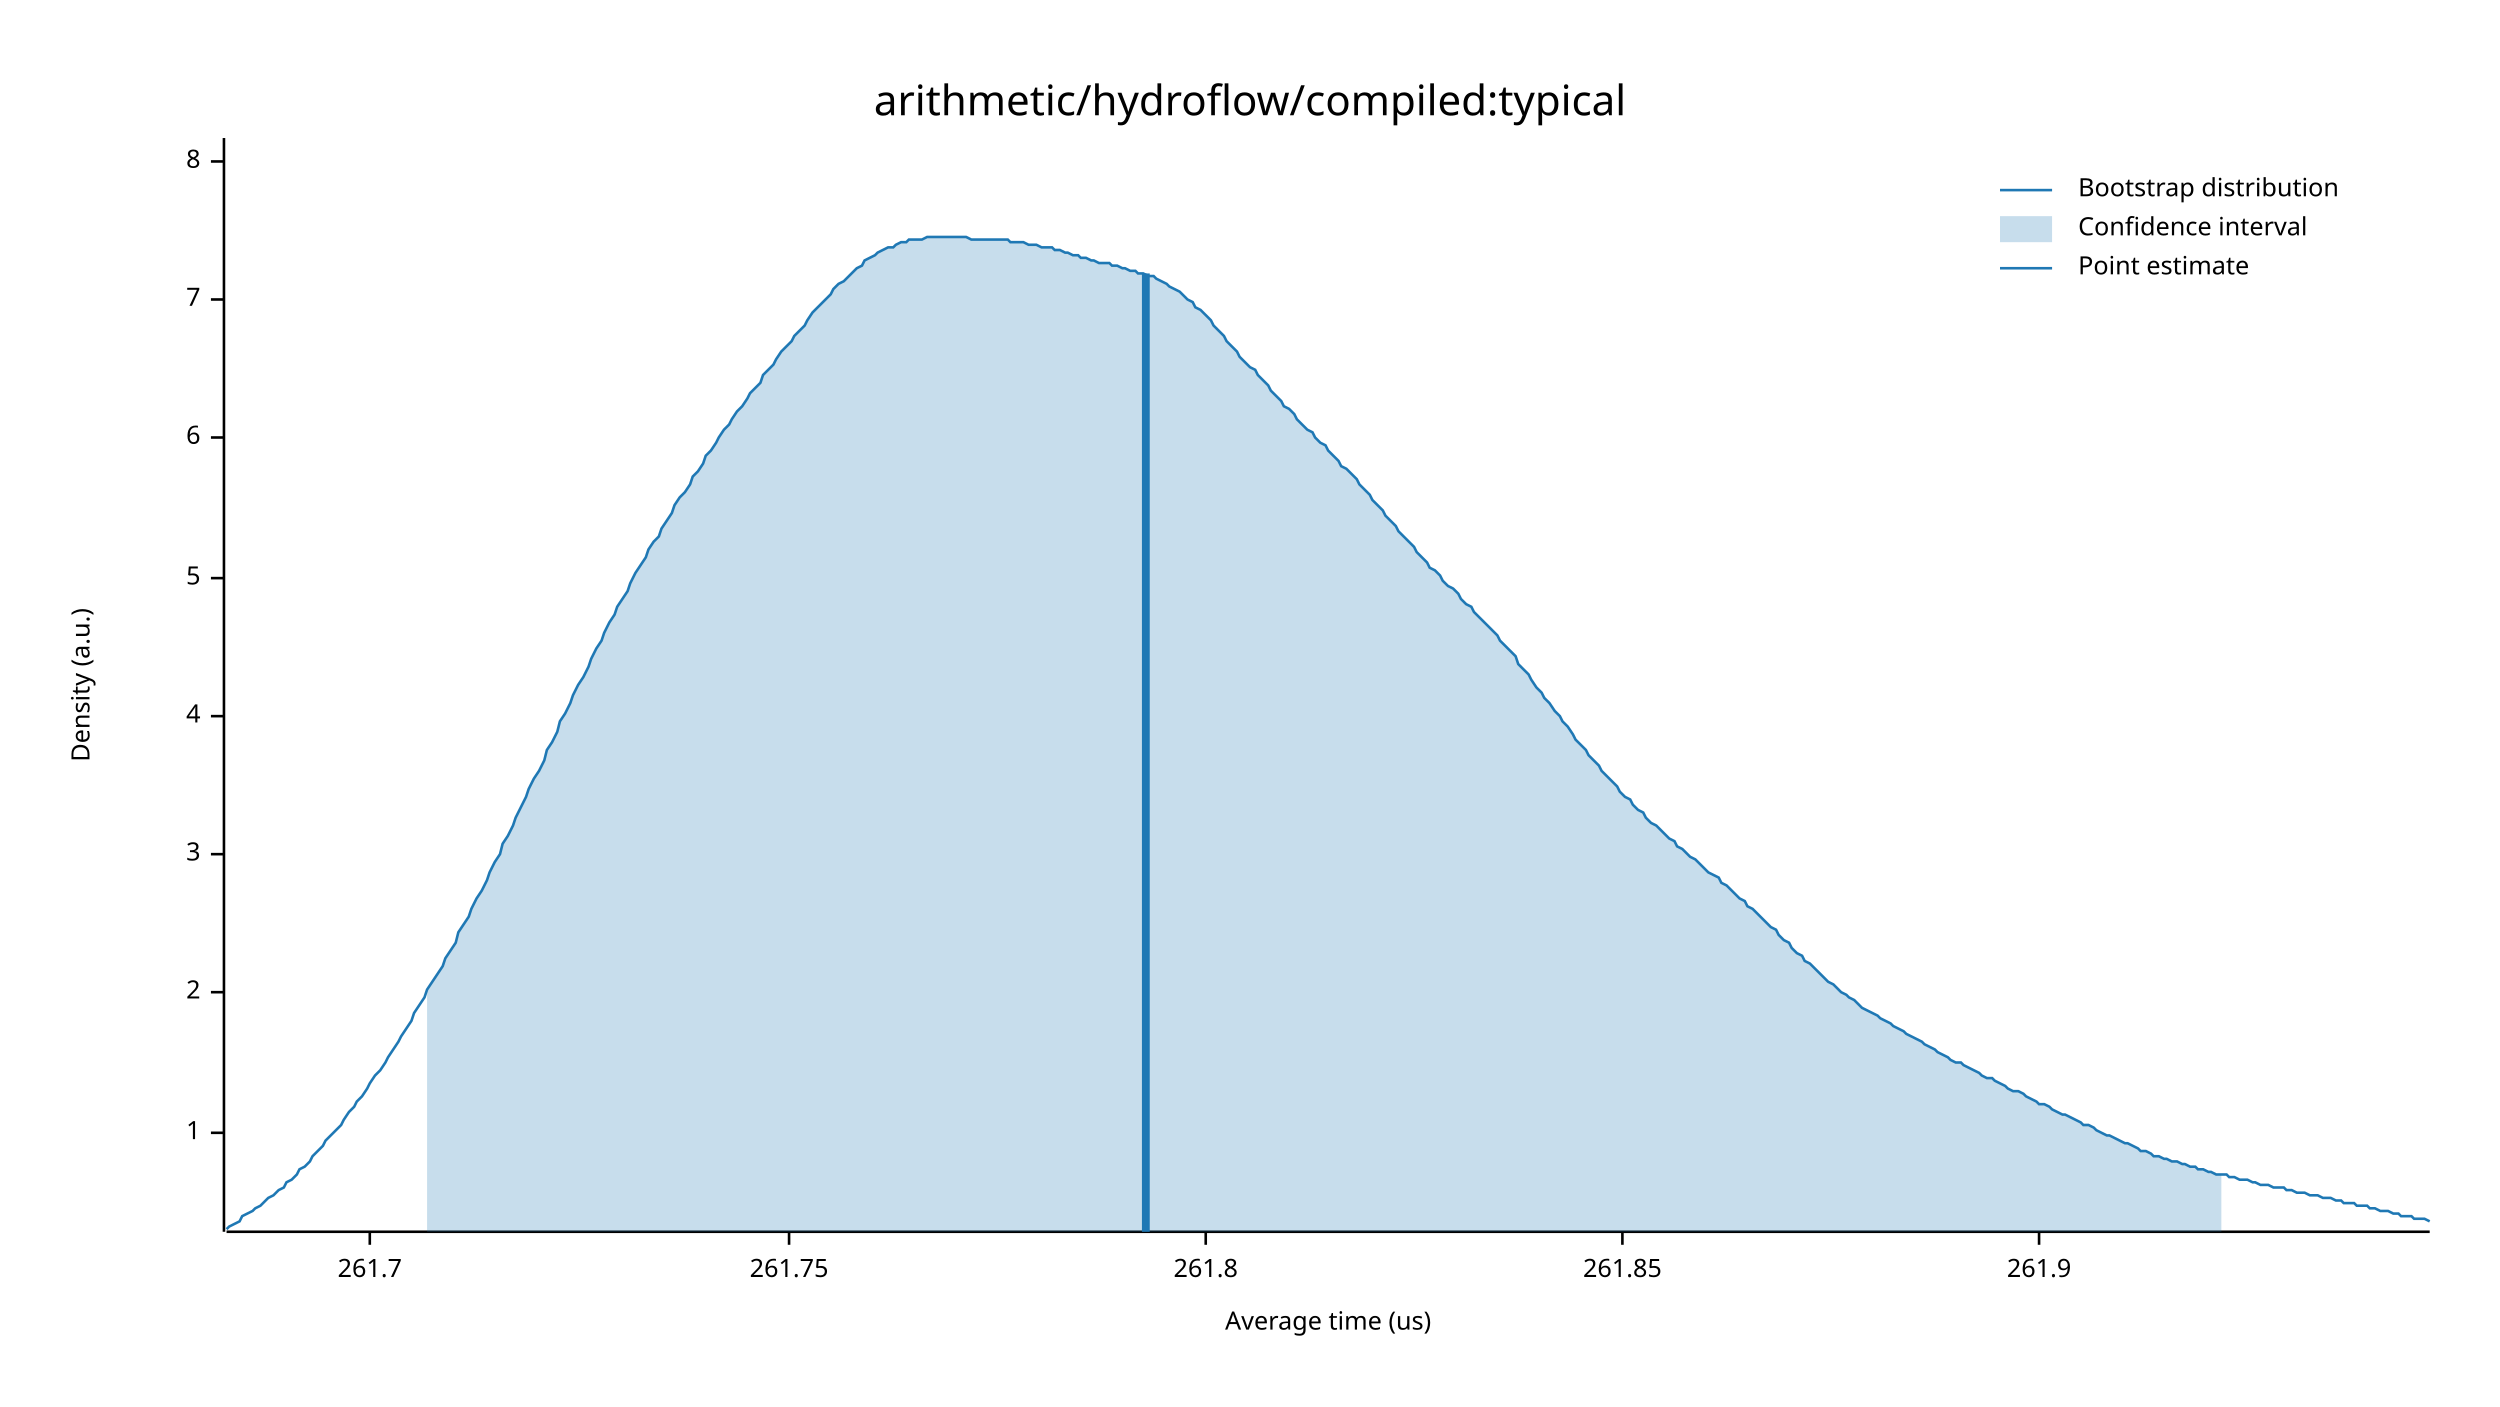
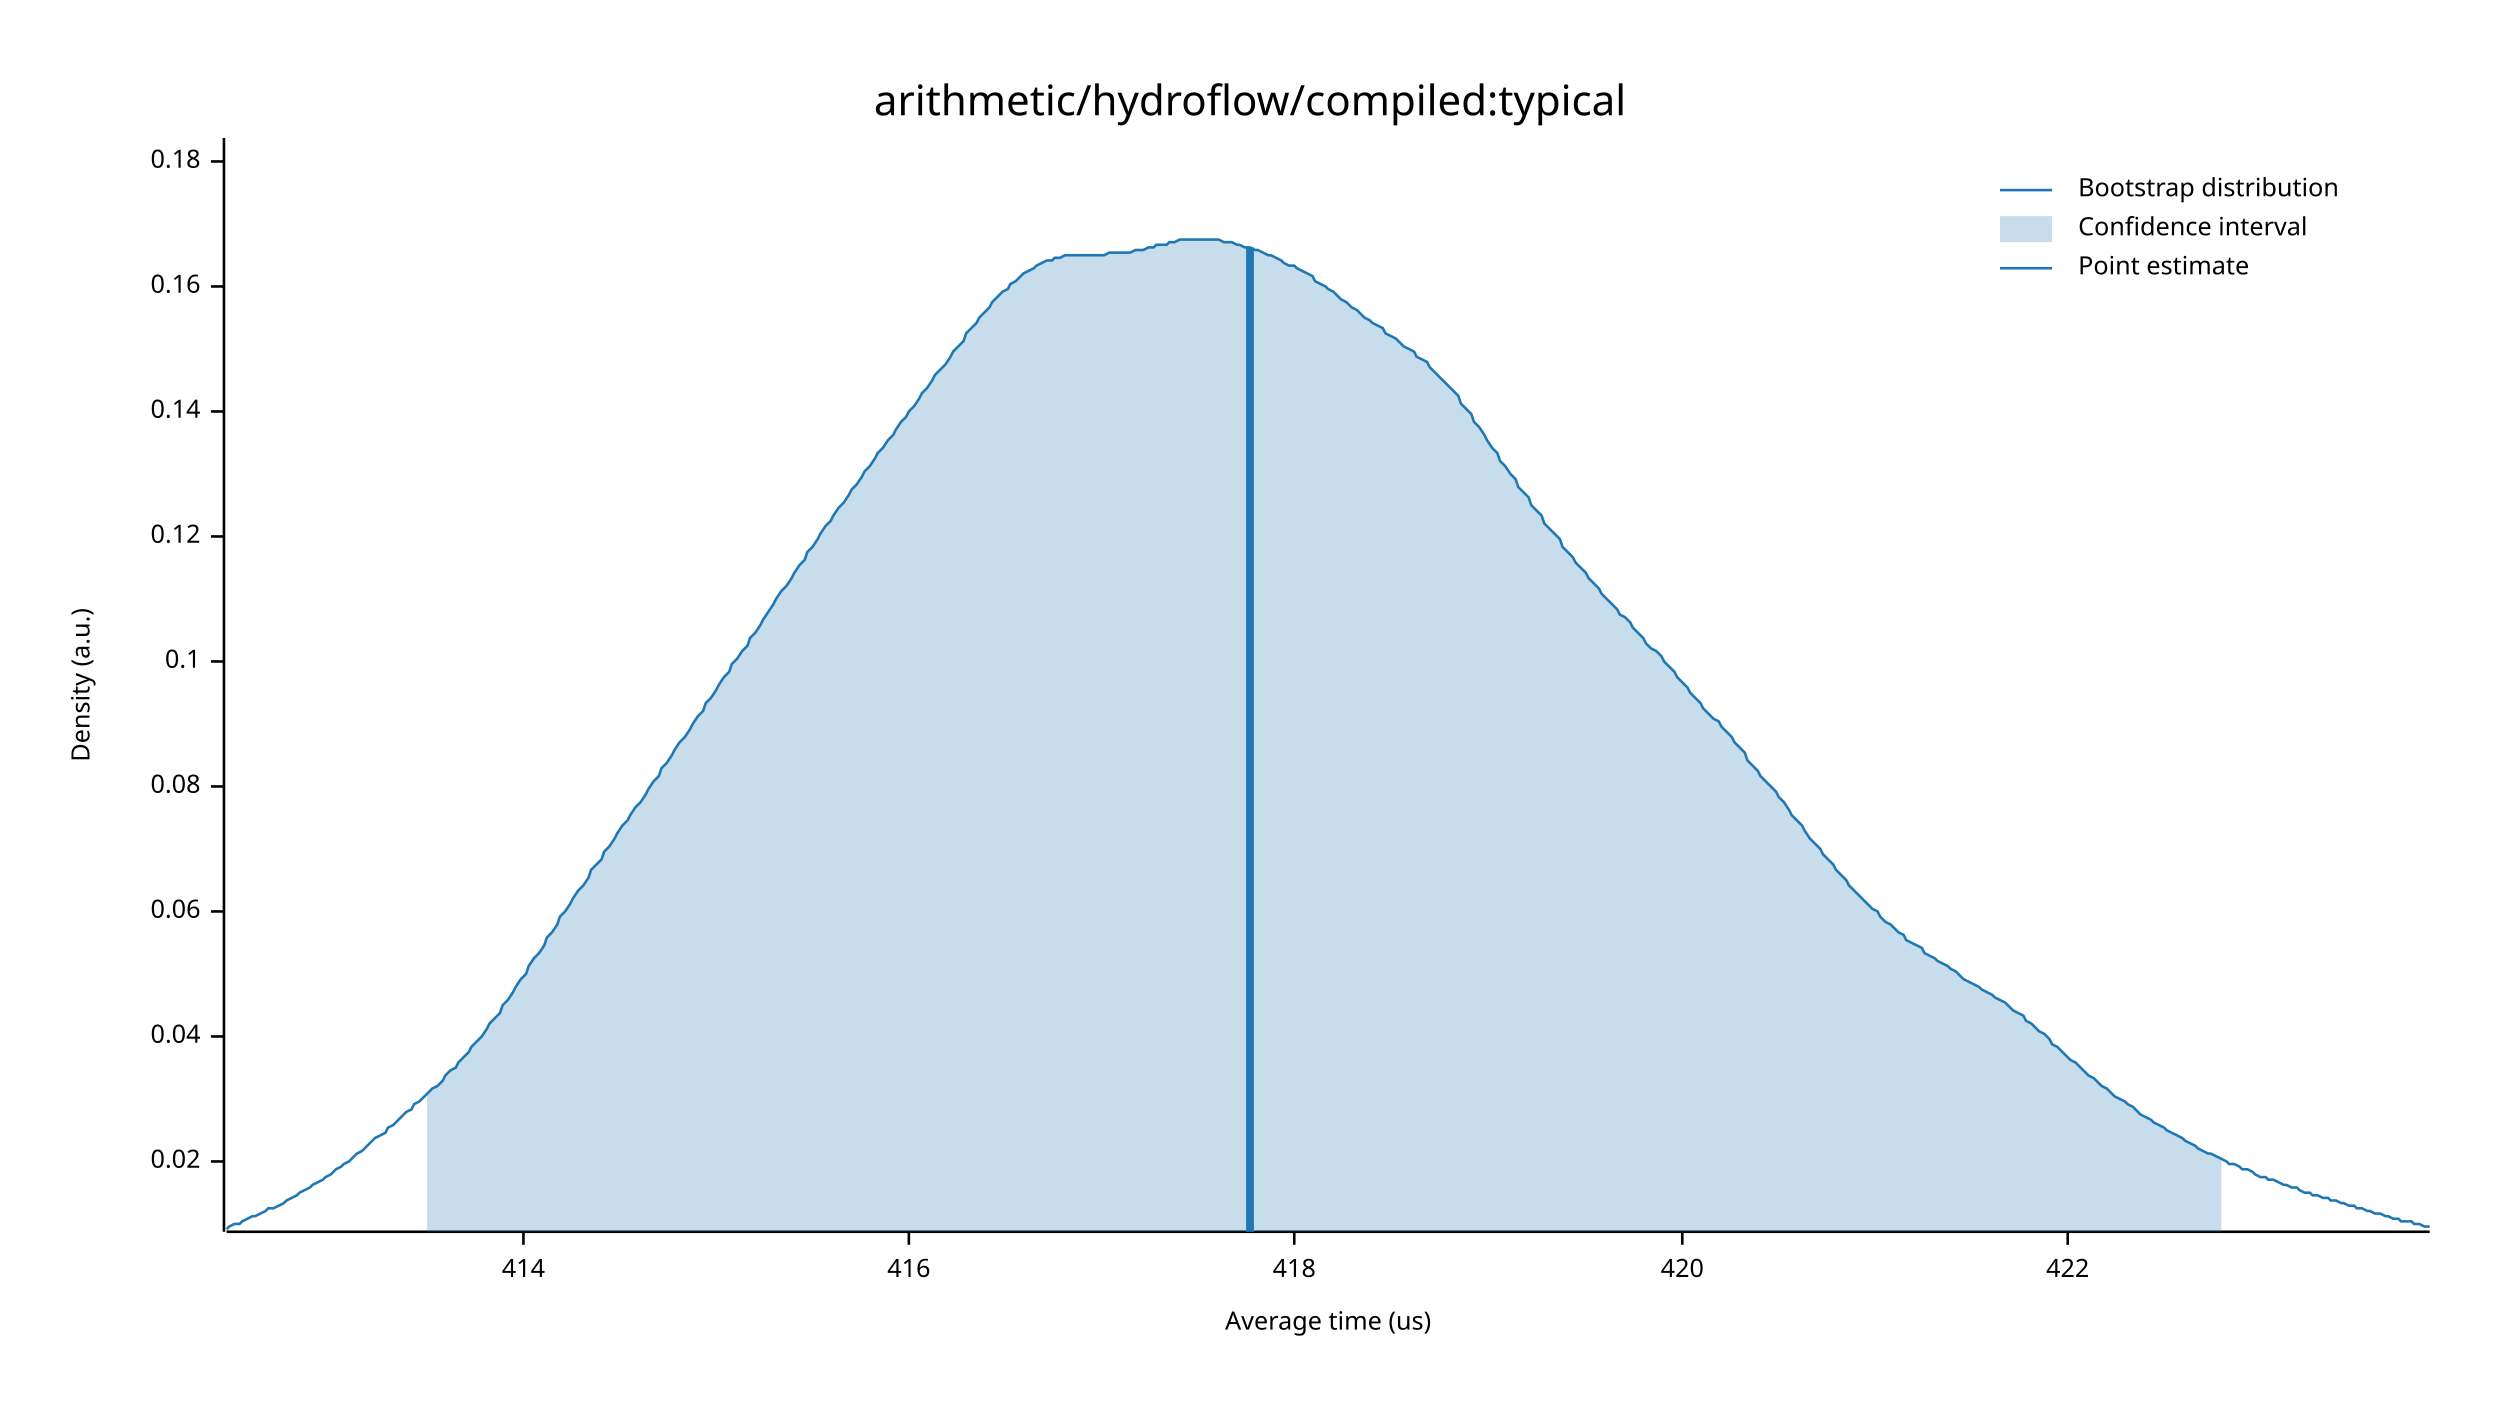
<svg xmlns="http://www.w3.org/2000/svg" width="960" height="540" viewBox="0 0 960 540">
  <text x="480" y="32" dy="0.76em" text-anchor="middle" font-family="sans-serif" font-size="16.129" opacity="1" fill="#000000">
arithmetic/hydroflow/compiled:typical
</text>
  <text x="27" y="263" dy="0.76em" text-anchor="middle" font-family="sans-serif" font-size="9.677" opacity="1" fill="#000000" transform="rotate(270, 27, 263)">
Density (a.u.)
</text>
  <text x="510" y="513" dy="-0.5ex" text-anchor="middle" font-family="sans-serif" font-size="9.677" opacity="1" fill="#000000">
Average time (us)
</text>
  <polyline fill="none" opacity="1" stroke="#000000" stroke-width="1" points="86,53 86,473 " />
-   <text x="77" y="435" dy="0.5ex" text-anchor="end" font-family="sans-serif" font-size="9.677" opacity="1" fill="#000000">
- 1
+   <text x="77" y="446" dy="0.5ex" text-anchor="end" font-family="sans-serif" font-size="9.677" opacity="1" fill="#000000">
+ 0.02
</text>
-   <polyline fill="none" opacity="1" stroke="#000000" stroke-width="1" points="81,435 86,435 " />
-   <text x="77" y="381" dy="0.5ex" text-anchor="end" font-family="sans-serif" font-size="9.677" opacity="1" fill="#000000">
- 2
+   <polyline fill="none" opacity="1" stroke="#000000" stroke-width="1" points="81,446 86,446 " />
+   <text x="77" y="398" dy="0.5ex" text-anchor="end" font-family="sans-serif" font-size="9.677" opacity="1" fill="#000000">
+ 0.04
</text>
-   <polyline fill="none" opacity="1" stroke="#000000" stroke-width="1" points="81,381 86,381 " />
-   <text x="77" y="328" dy="0.5ex" text-anchor="end" font-family="sans-serif" font-size="9.677" opacity="1" fill="#000000">
- 3
+   <polyline fill="none" opacity="1" stroke="#000000" stroke-width="1" points="81,398 86,398 " />
+   <text x="77" y="350" dy="0.5ex" text-anchor="end" font-family="sans-serif" font-size="9.677" opacity="1" fill="#000000">
+ 0.06
</text>
-   <polyline fill="none" opacity="1" stroke="#000000" stroke-width="1" points="81,328 86,328 " />
-   <text x="77" y="275" dy="0.5ex" text-anchor="end" font-family="sans-serif" font-size="9.677" opacity="1" fill="#000000">
- 4
+   <polyline fill="none" opacity="1" stroke="#000000" stroke-width="1" points="81,350 86,350 " />
+   <text x="77" y="302" dy="0.5ex" text-anchor="end" font-family="sans-serif" font-size="9.677" opacity="1" fill="#000000">
+ 0.08
</text>
-   <polyline fill="none" opacity="1" stroke="#000000" stroke-width="1" points="81,275 86,275 " />
-   <text x="77" y="222" dy="0.5ex" text-anchor="end" font-family="sans-serif" font-size="9.677" opacity="1" fill="#000000">
- 5
+   <polyline fill="none" opacity="1" stroke="#000000" stroke-width="1" points="81,302 86,302 " />
+   <text x="77" y="254" dy="0.5ex" text-anchor="end" font-family="sans-serif" font-size="9.677" opacity="1" fill="#000000">
+ 0.1
</text>
-   <polyline fill="none" opacity="1" stroke="#000000" stroke-width="1" points="81,222 86,222 " />
-   <text x="77" y="168" dy="0.5ex" text-anchor="end" font-family="sans-serif" font-size="9.677" opacity="1" fill="#000000">
- 6
+   <polyline fill="none" opacity="1" stroke="#000000" stroke-width="1" points="81,254 86,254 " />
+   <text x="77" y="206" dy="0.5ex" text-anchor="end" font-family="sans-serif" font-size="9.677" opacity="1" fill="#000000">
+ 0.12
</text>
-   <polyline fill="none" opacity="1" stroke="#000000" stroke-width="1" points="81,168 86,168 " />
-   <text x="77" y="115" dy="0.5ex" text-anchor="end" font-family="sans-serif" font-size="9.677" opacity="1" fill="#000000">
- 7
+   <polyline fill="none" opacity="1" stroke="#000000" stroke-width="1" points="81,206 86,206 " />
+   <text x="77" y="158" dy="0.5ex" text-anchor="end" font-family="sans-serif" font-size="9.677" opacity="1" fill="#000000">
+ 0.14
</text>
-   <polyline fill="none" opacity="1" stroke="#000000" stroke-width="1" points="81,115 86,115 " />
+   <polyline fill="none" opacity="1" stroke="#000000" stroke-width="1" points="81,158 86,158 " />
+   <text x="77" y="110" dy="0.5ex" text-anchor="end" font-family="sans-serif" font-size="9.677" opacity="1" fill="#000000">
+ 0.16
+ </text>
+   <polyline fill="none" opacity="1" stroke="#000000" stroke-width="1" points="81,110 86,110 " />
  <text x="77" y="62" dy="0.5ex" text-anchor="end" font-family="sans-serif" font-size="9.677" opacity="1" fill="#000000">
- 8
+ 0.18
</text>
  <polyline fill="none" opacity="1" stroke="#000000" stroke-width="1" points="81,62 86,62 " />
  <polyline fill="none" opacity="1" stroke="#000000" stroke-width="1" points="87,473 933,473 " />
-   <text x="142" y="483" dy="0.76em" text-anchor="middle" font-family="sans-serif" font-size="9.677" opacity="1" fill="#000000">
- 261.7
+   <text x="201" y="483" dy="0.76em" text-anchor="middle" font-family="sans-serif" font-size="9.677" opacity="1" fill="#000000">
+ 414
</text>
-   <polyline fill="none" opacity="1" stroke="#000000" stroke-width="1" points="142,473 142,478 " />
-   <text x="303" y="483" dy="0.76em" text-anchor="middle" font-family="sans-serif" font-size="9.677" opacity="1" fill="#000000">
- 261.75
+   <polyline fill="none" opacity="1" stroke="#000000" stroke-width="1" points="201,473 201,478 " />
+   <text x="349" y="483" dy="0.76em" text-anchor="middle" font-family="sans-serif" font-size="9.677" opacity="1" fill="#000000">
+ 416
</text>
-   <polyline fill="none" opacity="1" stroke="#000000" stroke-width="1" points="303,473 303,478 " />
-   <text x="463" y="483" dy="0.76em" text-anchor="middle" font-family="sans-serif" font-size="9.677" opacity="1" fill="#000000">
- 261.8
+   <polyline fill="none" opacity="1" stroke="#000000" stroke-width="1" points="349,473 349,478 " />
+   <text x="497" y="483" dy="0.76em" text-anchor="middle" font-family="sans-serif" font-size="9.677" opacity="1" fill="#000000">
+ 418
</text>
-   <polyline fill="none" opacity="1" stroke="#000000" stroke-width="1" points="463,473 463,478 " />
-   <text x="623" y="483" dy="0.76em" text-anchor="middle" font-family="sans-serif" font-size="9.677" opacity="1" fill="#000000">
- 261.85
+   <polyline fill="none" opacity="1" stroke="#000000" stroke-width="1" points="497,473 497,478 " />
+   <text x="646" y="483" dy="0.76em" text-anchor="middle" font-family="sans-serif" font-size="9.677" opacity="1" fill="#000000">
+ 420
</text>
-   <polyline fill="none" opacity="1" stroke="#000000" stroke-width="1" points="623,473 623,478 " />
-   <text x="783" y="483" dy="0.76em" text-anchor="middle" font-family="sans-serif" font-size="9.677" opacity="1" fill="#000000">
- 261.9
+   <polyline fill="none" opacity="1" stroke="#000000" stroke-width="1" points="646,473 646,478 " />
+   <text x="794" y="483" dy="0.76em" text-anchor="middle" font-family="sans-serif" font-size="9.677" opacity="1" fill="#000000">
+ 422
</text>
-   <polyline fill="none" opacity="1" stroke="#000000" stroke-width="1" points="783,473 783,478 " />
-   <polyline fill="none" opacity="1" stroke="#1F78B4" stroke-width="1" points="87,472 88,471 90,470 92,469 93,467 95,466 97,465 98,464 100,463 102,461 103,460 105,459 107,457 109,456 110,454 112,453 114,451 115,449 117,448 119,446 120,444 122,442 124,440 125,438 127,436 129,434 131,432 132,430 134,427 136,425 137,423 139,421 141,418 142,416 144,413 146,411 148,408 149,406 151,403 153,400 154,398 156,395 158,392 159,389 161,386 163,383 164,380 166,377 168,374 170,371 171,368 173,365 175,362 176,358 178,355 180,352 181,349 183,345 185,342 187,338 188,335 190,331 192,328 193,324 195,321 197,317 198,314 200,310 202,306 203,303 205,299 207,296 209,292 210,288 212,285 214,281 215,277 217,274 219,270 220,267 222,263 224,260 226,256 227,253 229,249 231,246 232,243 234,239 236,236 237,233 239,230 241,227 242,224 244,220 246,217 248,214 249,211 251,208 253,206 254,203 256,200 258,197 259,194 261,191 263,189 265,186 266,183 268,181 270,178 271,175 273,173 275,170 276,168 278,165 280,163 281,161 283,158 285,156 287,153 288,151 290,149 292,147 293,144 295,142 297,140 298,138 300,135 302,133 304,131 305,129 307,127 309,125 310,123 312,120 314,118 315,117 317,115 319,113 320,111 322,109 324,108 326,106 327,105 329,103 331,102 332,100 334,99 336,98 337,97 339,96 341,95 343,95 344,94 346,93 348,93 349,92 351,92 353,92 354,92 356,91 358,91 359,91 361,91 363,91 365,91 366,91 368,91 370,91 371,91 373,92 375,92 376,92 378,92 380,92 381,92 383,92 385,92 387,92 388,93 390,93 392,93 393,93 395,94 397,94 398,94 400,95 402,95 404,95 405,96 407,96 409,97 410,97 412,98 414,98 415,99 417,99 419,100 420,100 422,101 424,101 426,101 427,102 429,102 431,103 432,103 434,104 436,104 437,105 439,105 441,106 443,106 444,107 446,108 448,109 449,110 451,111 453,112 454,113 456,115 458,116 459,118 461,119 463,121 465,123 466,125 468,127 470,129 471,131 473,133 475,135 476,137 478,139 480,141 482,142 483,144 485,146 487,148 488,150 490,152 492,154 493,156 495,157 497,159 498,161 500,163 502,165 504,166 505,168 507,170 509,171 510,173 512,175 514,177 515,179 517,180 519,182 521,184 522,186 524,188 526,190 527,192 529,194 531,196 532,198 534,200 536,202 537,204 539,206 541,208 543,210 544,212 546,214 548,216 549,218 551,219 553,221 554,223 556,225 558,226 560,228 561,230 563,232 565,233 566,235 568,237 570,239 571,240 573,242 575,244 576,246 578,248 580,250 582,252 583,255 585,257 587,259 588,261 590,264 592,266 593,268 595,270 597,273 599,275 600,277 602,279 604,282 605,284 607,286 609,288 610,290 612,292 614,294 615,296 617,298 619,300 621,302 622,304 624,306 626,307 627,309 629,311 631,312 632,314 634,316 636,317 638,319 639,320 641,322 643,323 644,325 646,326 648,328 649,329 651,330 653,332 654,333 656,335 658,336 660,337 661,339 663,340 665,342 666,343 668,345 670,346 671,348 673,349 675,351 676,352 678,354 680,356 682,357 683,359 685,361 687,362 688,364 690,366 692,367 693,369 695,370 697,372 699,374 700,375 702,377 704,378 705,379 707,381 709,382 710,383 712,384 714,386 715,387 717,388 719,389 721,390 722,391 724,392 726,393 727,394 729,395 731,396 732,397 734,398 736,399 738,400 739,401 741,402 743,403 744,404 746,405 748,406 749,407 751,408 753,408 754,409 756,410 758,411 760,412 761,413 763,414 765,414 766,415 768,416 770,417 771,418 773,419 775,419 777,420 778,421 780,422 782,423 783,424 785,424 787,425 788,426 790,427 792,428 793,428 795,429 797,430 799,431 800,432 802,432 804,433 805,434 807,435 809,436 810,436 812,437 814,438 816,439 817,439 819,440 821,441 822,442 824,442 826,443 827,444 829,444 831,445 832,445 834,446 836,446 838,447 839,447 841,448 843,448 844,449 846,449 848,450 849,450 851,451 853,451 855,451 856,452 858,452 860,453 861,453 863,453 865,454 866,454 868,455 870,455 871,455 873,456 875,456 877,456 878,457 880,457 882,458 883,458 885,458 887,459 888,459 890,459 892,460 894,460 895,460 897,461 899,461 900,462 902,462 904,462 905,463 907,463 909,463 910,464 912,464 914,465 916,465 917,465 919,466 921,466 922,467 924,467 926,467 927,468 929,468 931,468 933,469 " />
-   <polygon opacity="0.25" fill="#1F78B4" points="164,380 166,377 168,374 170,371 171,368 173,365 175,362 176,358 178,355 180,352 181,349 183,345 185,342 187,338 188,335 190,331 192,328 193,324 195,321 197,317 198,314 200,310 202,306 203,303 205,299 207,296 209,292 210,288 212,285 214,281 215,277 217,274 219,270 220,267 222,263 224,260 226,256 227,253 229,249 231,246 232,243 234,239 236,236 237,233 239,230 241,227 242,224 244,220 246,217 248,214 249,211 251,208 253,206 254,203 256,200 258,197 259,194 261,191 263,189 265,186 266,183 268,181 270,178 271,175 273,173 275,170 276,168 278,165 280,163 281,161 283,158 285,156 287,153 288,151 290,149 292,147 293,144 295,142 297,140 298,138 300,135 302,133 304,131 305,129 307,127 309,125 310,123 312,120 314,118 315,117 317,115 319,113 320,111 322,109 324,108 326,106 327,105 329,103 331,102 332,100 334,99 336,98 337,97 339,96 341,95 343,95 344,94 346,93 348,93 349,92 351,92 353,92 354,92 356,91 358,91 359,91 361,91 363,91 365,91 366,91 368,91 370,91 371,91 373,92 375,92 376,92 378,92 380,92 381,92 383,92 385,92 387,92 388,93 390,93 392,93 393,93 395,94 397,94 398,94 400,95 402,95 404,95 405,96 407,96 409,97 410,97 412,98 414,98 415,99 417,99 419,100 420,100 422,101 424,101 426,101 427,102 429,102 431,103 432,103 434,104 436,104 437,105 439,105 441,106 443,106 444,107 446,108 448,109 449,110 451,111 453,112 454,113 456,115 458,116 459,118 461,119 463,121 465,123 466,125 468,127 470,129 471,131 473,133 475,135 476,137 478,139 480,141 482,142 483,144 485,146 487,148 488,150 490,152 492,154 493,156 495,157 497,159 498,161 500,163 502,165 504,166 505,168 507,170 509,171 510,173 512,175 514,177 515,179 517,180 519,182 521,184 522,186 524,188 526,190 527,192 529,194 531,196 532,198 534,200 536,202 537,204 539,206 541,208 543,210 544,212 546,214 548,216 549,218 551,219 553,221 554,223 556,225 558,226 560,228 561,230 563,232 565,233 566,235 568,237 570,239 571,240 573,242 575,244 576,246 578,248 580,250 582,252 583,255 585,257 587,259 588,261 590,264 592,266 593,268 595,270 597,273 599,275 600,277 602,279 604,282 605,284 607,286 609,288 610,290 612,292 614,294 615,296 617,298 619,300 621,302 622,304 624,306 626,307 627,309 629,311 631,312 632,314 634,316 636,317 638,319 639,320 641,322 643,323 644,325 646,326 648,328 649,329 651,330 653,332 654,333 656,335 658,336 660,337 661,339 663,340 665,342 666,343 668,345 670,346 671,348 673,349 675,351 676,352 678,354 680,356 682,357 683,359 685,361 687,362 688,364 690,366 692,367 693,369 695,370 697,372 699,374 700,375 702,377 704,378 705,379 707,381 709,382 710,383 712,384 714,386 715,387 717,388 719,389 721,390 722,391 724,392 726,393 727,394 729,395 731,396 732,397 734,398 736,399 738,400 739,401 741,402 743,403 744,404 746,405 748,406 749,407 751,408 753,408 754,409 756,410 758,411 760,412 761,413 763,414 765,414 766,415 768,416 770,417 771,418 773,419 775,419 777,420 778,421 780,422 782,423 783,424 785,424 787,425 788,426 790,427 792,428 793,428 795,429 797,430 799,431 800,432 802,432 804,433 805,434 807,435 809,436 810,436 812,437 814,438 816,439 817,439 819,440 821,441 822,442 824,442 826,443 827,444 829,444 831,445 832,445 834,446 836,446 838,447 839,447 841,448 843,448 844,449 846,449 848,450 849,450 851,451 853,451 853,473 164,473 " />
-   <polyline fill="none" opacity="1" stroke="#1F78B4" stroke-width="3" points="440,473 440,105 " />
+   <polyline fill="none" opacity="1" stroke="#000000" stroke-width="1" points="794,473 794,478 " />
+   <polyline fill="none" opacity="1" stroke="#1F78B4" stroke-width="1" points="87,472 88,471 90,470 92,470 93,469 95,468 97,467 98,467 100,466 102,465 103,464 105,464 107,463 109,462 110,461 112,460 114,459 115,458 117,457 119,456 120,455 122,454 124,453 125,452 127,451 129,449 131,448 132,447 134,446 136,444 137,443 139,442 141,440 142,439 144,437 146,436 148,435 149,433 151,432 153,430 154,429 156,427 158,426 159,424 161,423 163,421 164,420 166,418 168,417 170,415 171,413 173,411 175,410 176,408 178,406 180,404 181,402 183,400 185,398 187,395 188,393 190,391 192,389 193,386 195,384 197,381 198,379 200,376 202,374 203,371 205,368 207,366 209,363 210,360 212,358 214,355 215,352 217,350 219,347 220,345 222,342 224,340 226,337 227,334 229,332 231,330 232,327 234,325 236,322 237,320 239,317 241,315 242,313 244,310 246,308 248,305 249,303 251,300 253,298 254,295 256,293 258,290 259,288 261,285 263,283 265,280 266,278 268,275 270,273 271,270 273,268 275,265 276,263 278,260 280,258 281,255 283,253 285,250 287,248 288,245 290,243 292,240 293,238 295,235 297,232 298,230 300,227 302,225 304,222 305,220 307,217 309,215 310,212 312,210 314,207 315,205 317,202 319,200 320,198 322,195 324,193 326,190 327,188 329,186 331,183 332,181 334,179 336,176 337,174 339,172 341,169 343,167 344,165 346,162 348,160 349,158 351,156 353,153 354,151 356,149 358,146 359,144 361,142 363,140 365,137 366,135 368,133 370,131 371,128 373,126 375,124 376,122 378,120 380,118 381,116 383,114 385,112 387,111 388,109 390,108 392,106 393,105 395,104 397,103 398,102 400,101 402,100 404,100 405,99 407,99 409,98 410,98 412,98 414,98 415,98 417,98 419,98 420,98 422,98 424,98 426,97 427,97 429,97 431,97 432,97 434,97 436,96 437,96 439,96 441,95 443,95 444,94 446,94 448,94 449,93 451,93 453,92 454,92 456,92 458,92 459,92 461,92 463,92 465,92 466,92 468,92 470,93 471,93 473,93 475,94 476,94 478,95 480,95 482,96 483,96 485,97 487,98 488,98 490,99 492,100 493,101 495,102 497,102 498,103 500,104 502,105 504,106 505,108 507,109 509,110 510,111 512,112 514,114 515,115 517,116 519,118 521,119 522,120 524,122 526,123 527,124 529,125 531,126 532,128 534,129 536,130 537,131 539,133 541,134 543,135 544,137 546,138 548,139 549,141 551,143 553,145 554,146 556,148 558,150 560,152 561,155 563,157 565,159 566,162 568,164 570,167 571,169 573,172 575,174 576,177 578,179 580,182 582,184 583,187 585,189 587,191 588,194 590,196 592,198 593,201 595,203 597,205 599,207 600,210 602,212 604,214 605,216 607,218 609,220 610,222 612,224 614,226 615,228 617,230 619,232 621,234 622,236 624,237 626,239 627,241 629,243 631,245 632,247 634,249 636,250 638,252 639,254 641,256 643,258 644,260 646,262 648,264 649,266 651,268 653,270 654,272 656,274 658,276 660,277 661,279 663,281 665,283 666,285 668,287 670,289 671,292 673,294 675,296 676,298 678,300 680,302 682,304 683,306 685,308 687,311 688,313 690,315 692,317 693,319 695,322 697,324 699,326 700,328 702,330 704,332 705,334 707,336 709,338 710,340 712,342 714,344 715,345 717,347 719,349 721,350 722,352 724,354 726,355 727,356 729,358 731,359 732,361 734,362 736,363 738,364 739,366 741,367 743,368 744,369 746,370 748,371 749,372 751,373 753,375 754,376 756,377 758,378 760,379 761,380 763,381 765,382 766,383 768,384 770,385 771,386 773,388 775,389 777,390 778,392 780,393 782,395 783,396 785,397 787,399 788,401 790,402 792,404 793,405 795,407 797,408 799,410 800,411 802,413 804,414 805,415 807,417 809,418 810,419 812,421 814,422 816,423 817,424 819,425 821,427 822,428 824,429 826,430 827,431 829,432 831,433 832,434 834,435 836,436 838,437 839,438 841,439 843,440 844,441 846,442 848,443 849,443 851,444 853,445 855,446 856,447 858,447 860,448 861,449 863,449 865,450 866,451 868,452 870,452 871,453 873,453 875,454 877,455 878,455 880,456 882,456 883,457 885,458 887,458 888,459 890,459 892,460 894,460 895,461 897,461 899,462 900,462 902,463 904,463 905,464 907,464 909,465 910,465 912,466 914,466 916,467 917,467 919,468 921,468 922,469 924,469 926,469 927,470 929,470 931,471 933,471 " />
+   <polygon opacity="0.25" fill="#1F78B4" points="164,420 166,418 168,417 170,415 171,413 173,411 175,410 176,408 178,406 180,404 181,402 183,400 185,398 187,395 188,393 190,391 192,389 193,386 195,384 197,381 198,379 200,376 202,374 203,371 205,368 207,366 209,363 210,360 212,358 214,355 215,352 217,350 219,347 220,345 222,342 224,340 226,337 227,334 229,332 231,330 232,327 234,325 236,322 237,320 239,317 241,315 242,313 244,310 246,308 248,305 249,303 251,300 253,298 254,295 256,293 258,290 259,288 261,285 263,283 265,280 266,278 268,275 270,273 271,270 273,268 275,265 276,263 278,260 280,258 281,255 283,253 285,250 287,248 288,245 290,243 292,240 293,238 295,235 297,232 298,230 300,227 302,225 304,222 305,220 307,217 309,215 310,212 312,210 314,207 315,205 317,202 319,200 320,198 322,195 324,193 326,190 327,188 329,186 331,183 332,181 334,179 336,176 337,174 339,172 341,169 343,167 344,165 346,162 348,160 349,158 351,156 353,153 354,151 356,149 358,146 359,144 361,142 363,140 365,137 366,135 368,133 370,131 371,128 373,126 375,124 376,122 378,120 380,118 381,116 383,114 385,112 387,111 388,109 390,108 392,106 393,105 395,104 397,103 398,102 400,101 402,100 404,100 405,99 407,99 409,98 410,98 412,98 414,98 415,98 417,98 419,98 420,98 422,98 424,98 426,97 427,97 429,97 431,97 432,97 434,97 436,96 437,96 439,96 441,95 443,95 444,94 446,94 448,94 449,93 451,93 453,92 454,92 456,92 458,92 459,92 461,92 463,92 465,92 466,92 468,92 470,93 471,93 473,93 475,94 476,94 478,95 480,95 482,96 483,96 485,97 487,98 488,98 490,99 492,100 493,101 495,102 497,102 498,103 500,104 502,105 504,106 505,108 507,109 509,110 510,111 512,112 514,114 515,115 517,116 519,118 521,119 522,120 524,122 526,123 527,124 529,125 531,126 532,128 534,129 536,130 537,131 539,133 541,134 543,135 544,137 546,138 548,139 549,141 551,143 553,145 554,146 556,148 558,150 560,152 561,155 563,157 565,159 566,162 568,164 570,167 571,169 573,172 575,174 576,177 578,179 580,182 582,184 583,187 585,189 587,191 588,194 590,196 592,198 593,201 595,203 597,205 599,207 600,210 602,212 604,214 605,216 607,218 609,220 610,222 612,224 614,226 615,228 617,230 619,232 621,234 622,236 624,237 626,239 627,241 629,243 631,245 632,247 634,249 636,250 638,252 639,254 641,256 643,258 644,260 646,262 648,264 649,266 651,268 653,270 654,272 656,274 658,276 660,277 661,279 663,281 665,283 666,285 668,287 670,289 671,292 673,294 675,296 676,298 678,300 680,302 682,304 683,306 685,308 687,311 688,313 690,315 692,317 693,319 695,322 697,324 699,326 700,328 702,330 704,332 705,334 707,336 709,338 710,340 712,342 714,344 715,345 717,347 719,349 721,350 722,352 724,354 726,355 727,356 729,358 731,359 732,361 734,362 736,363 738,364 739,366 741,367 743,368 744,369 746,370 748,371 749,372 751,373 753,375 754,376 756,377 758,378 760,379 761,380 763,381 765,382 766,383 768,384 770,385 771,386 773,388 775,389 777,390 778,392 780,393 782,395 783,396 785,397 787,399 788,401 790,402 792,404 793,405 795,407 797,408 799,410 800,411 802,413 804,414 805,415 807,417 809,418 810,419 812,421 814,422 816,423 817,424 819,425 821,427 822,428 824,429 826,430 827,431 829,432 831,433 832,434 834,435 836,436 838,437 839,438 841,439 843,440 844,441 846,442 848,443 849,443 851,444 853,445 853,473 164,473 " />
+   <polyline fill="none" opacity="1" stroke="#1F78B4" stroke-width="3" points="480,473 480,95 " />
  <text x="798" y="68" dy="0.76em" text-anchor="start" font-family="sans-serif" font-size="9.677" opacity="1" fill="#000000">
Bootstrap distribution
</text>
  <text x="798" y="83" dy="0.76em" text-anchor="start" font-family="sans-serif" font-size="9.677" opacity="1" fill="#000000">
Confidence interval
</text>
  <text x="798" y="98" dy="0.76em" text-anchor="start" font-family="sans-serif" font-size="9.677" opacity="1" fill="#000000">
Point estimate
</text>
  <polyline fill="none" opacity="1" stroke="#1F78B4" stroke-width="1" points="768,73 788,73 " />
  <rect x="768" y="83" width="20" height="10" opacity="0.25" fill="#1F78B4" stroke="none" />
  <polyline fill="none" opacity="1" stroke="#1F78B4" stroke-width="1" points="768,103 788,103 " />
</svg>
